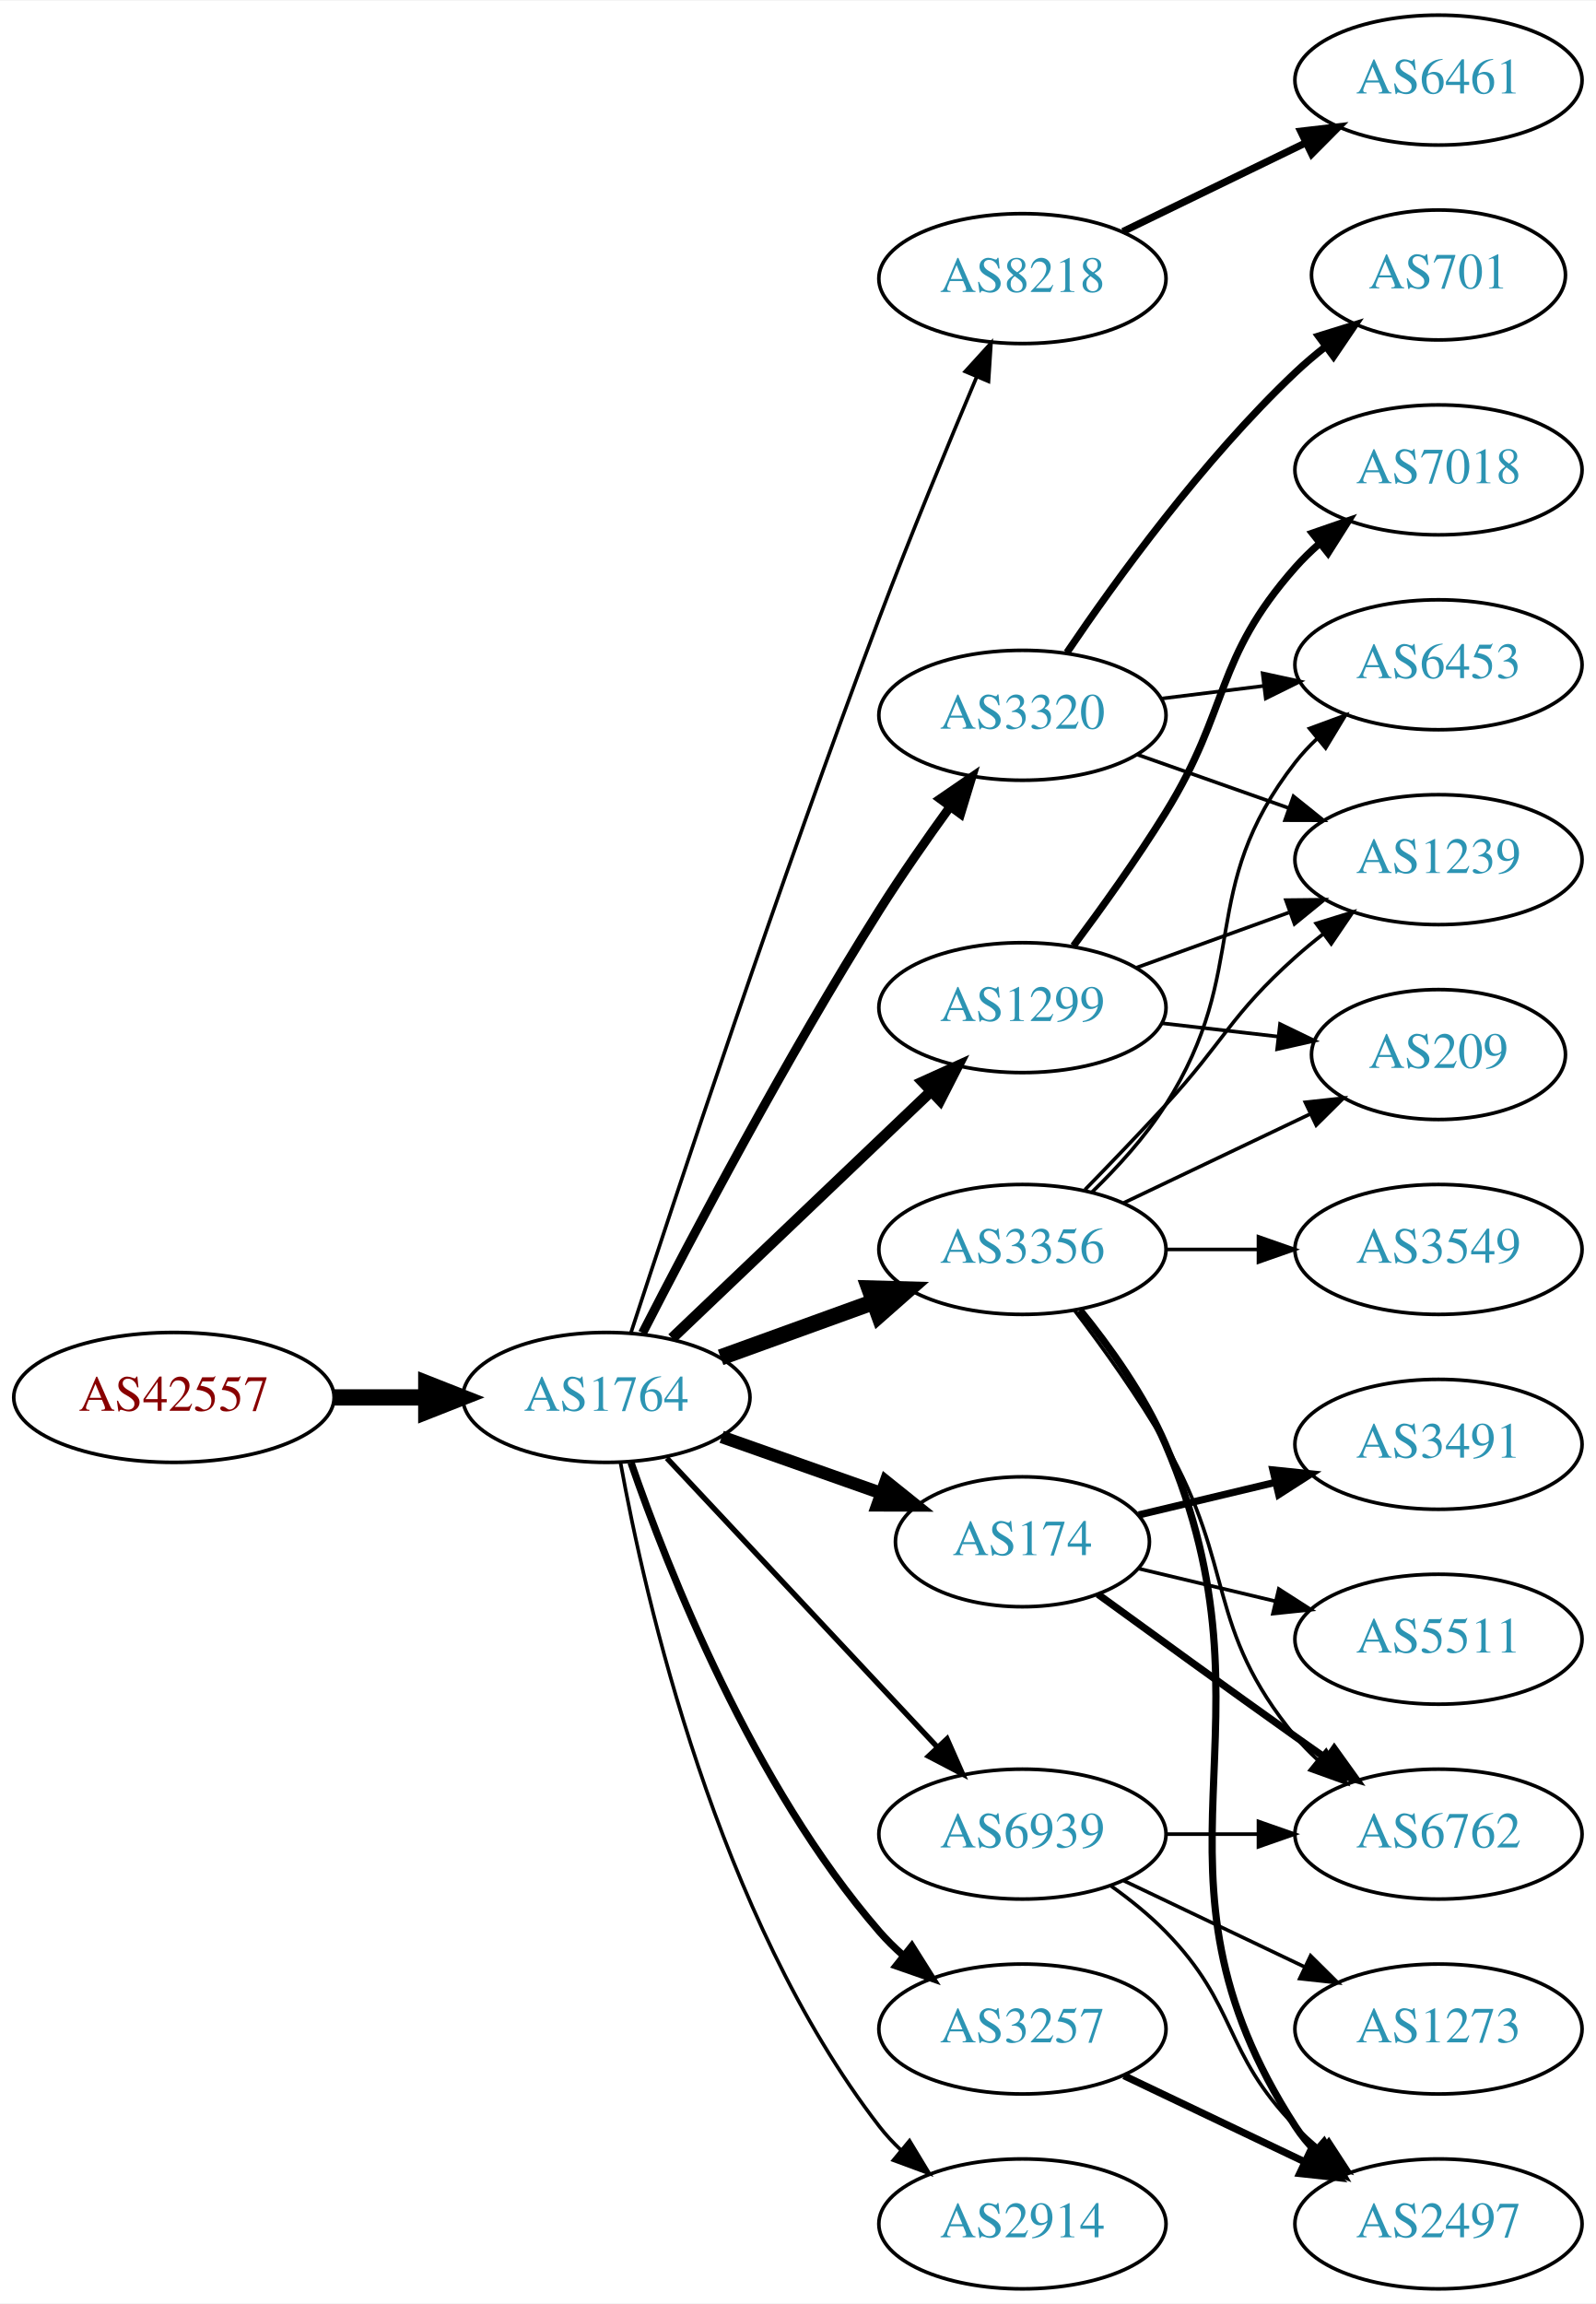
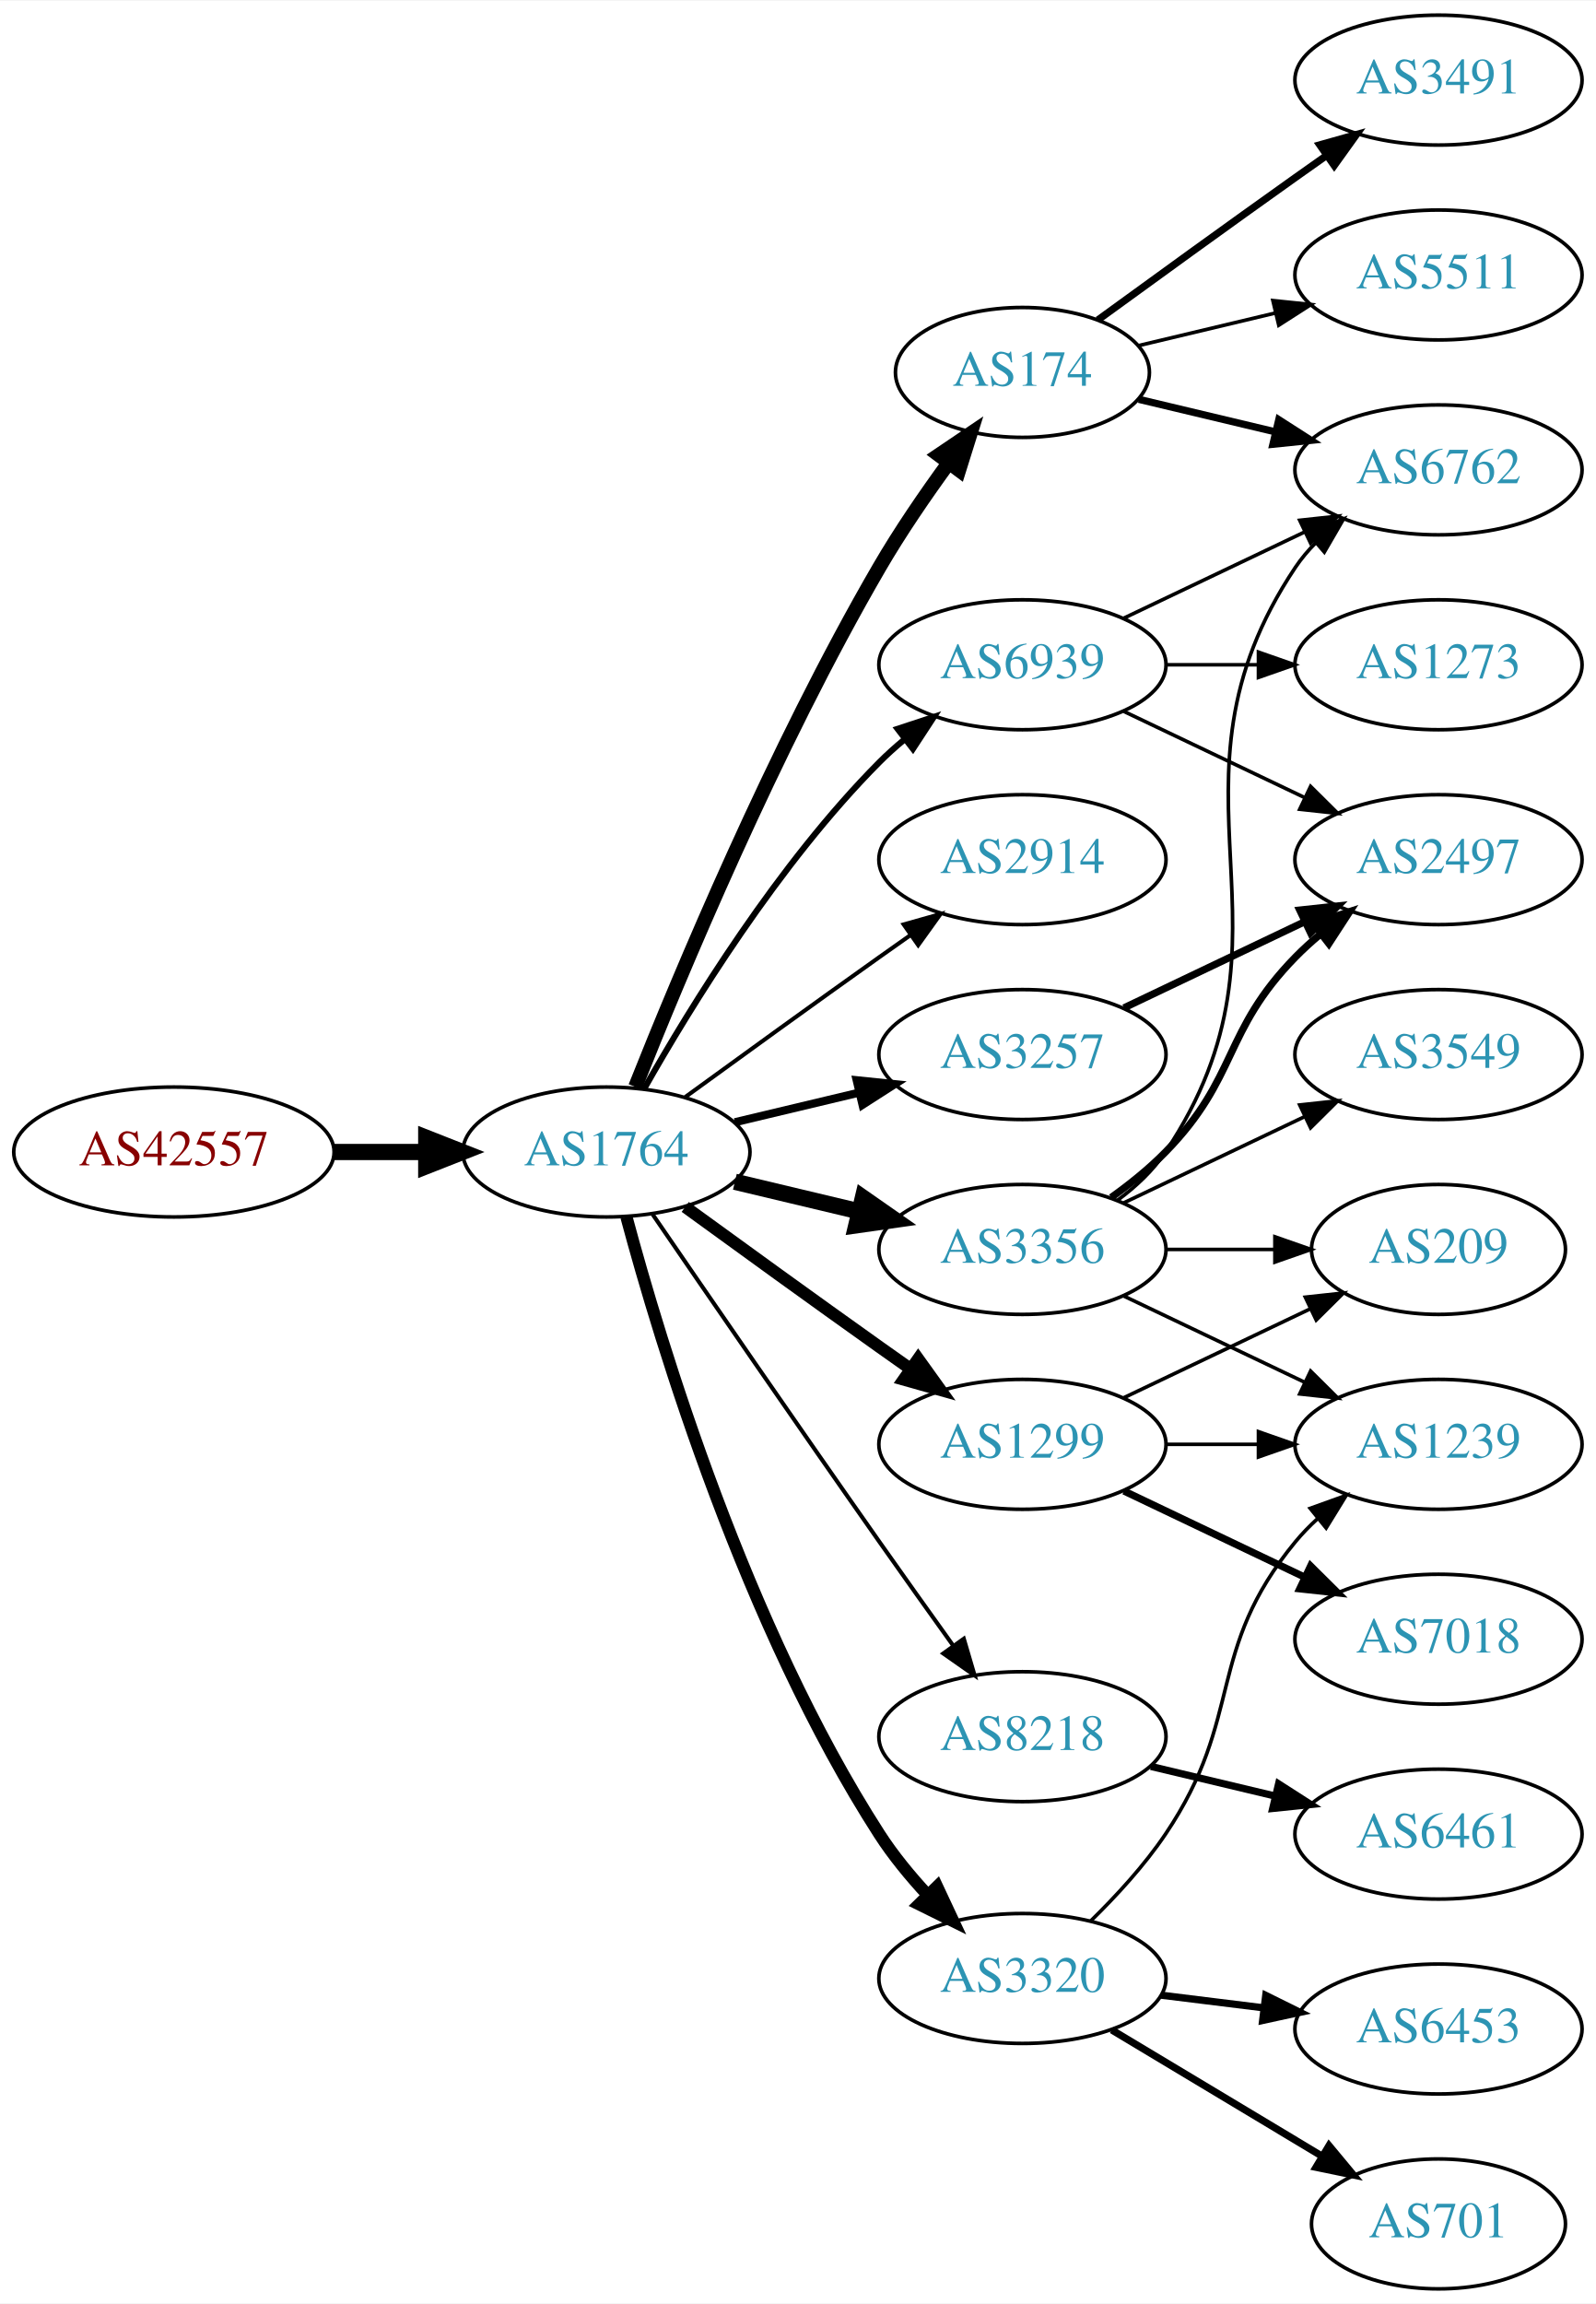
<svg xmlns="http://www.w3.org/2000/svg" xmlns:xlink="http://www.w3.org/1999/xlink" width="442pt" height="638pt" viewBox="0.00 0.00 442.27 638.00">
  <g id="graph0" class="graph" transform="scale(1 1) rotate(0) translate(4 634)">
    <polygon fill="white" stroke="none" points="-4,4 -4,-634 438.271,-634 438.271,4 -4,4" />
    <g id="node1" class="node">
      <g id="a_node1">
        <a xlink:href="/asn/42557" xlink:title="AS42557 ~ Xidras GmbH [AT]">
-           <ellipse fill="#ffffff" stroke="black" cx="44.196" cy="-247" rx="44.393" ry="18" />
-           <text text-anchor="middle" x="44.196" y="-243.3" font-family="Times,serif" font-size="14.00" fill="#880000">AS42557</text>
+           <ellipse fill="#ffffff" stroke="black" cx="44.196" cy="-315" rx="44.393" ry="18" />
+           <text text-anchor="middle" x="44.196" y="-311.3" font-family="Times,serif" font-size="14.00" fill="#880000">AS42557</text>
        </a>
      </g>
    </g>
    <g id="node2" class="node">
      <g id="a_node2">
        <a xlink:href="/asn/1764" xlink:title="AS1764 ~ NEXTLAYER-AS [AT]">
-           <ellipse fill="#ffffff" stroke="black" cx="164.039" cy="-247" rx="39.794" ry="18" />
-           <text text-anchor="middle" x="164.039" y="-243.3" font-family="Times,serif" font-size="14.00" fill="#2c94b3">AS1764</text>
+           <ellipse fill="#ffffff" stroke="black" cx="164.039" cy="-315" rx="39.794" ry="18" />
+           <text text-anchor="middle" x="164.039" y="-311.3" font-family="Times,serif" font-size="14.00" fill="#2c94b3">AS1764</text>
        </a>
      </g>
    </g>
    <g id="edge1" class="edge">
-       <path fill="none" stroke="black" stroke-width="4.5" d="M88.407,-247C96.72,-247 105.482,-247 113.965,-247" />
-       <polygon fill="black" stroke="black" stroke-width="4.5" points="114.123,-250.938 124.123,-247 114.123,-243.063 114.123,-250.938" />
+       <path fill="none" stroke="black" stroke-width="4.5" d="M88.407,-315C96.72,-315 105.482,-315 113.965,-315" />
+       <polygon fill="black" stroke="black" stroke-width="4.5" points="114.123,-318.938 124.123,-315 114.123,-311.063 114.123,-318.938" />
    </g>
    <g id="node3" class="node">
      <g id="a_node3">
-         <a xlink:href="/asn/8218" xlink:title="AS8218 ~ legacy Neotelecoms [FR]">
-           <ellipse fill="#ffffff" stroke="black" cx="279.332" cy="-557" rx="39.794" ry="18" />
-           <text text-anchor="middle" x="279.332" y="-553.3" font-family="Times,serif" font-size="14.00" fill="#2c94b3">AS8218</text>
+         <a xlink:href="/asn/174" xlink:title="AS174 ~ Cogent Communications [US]">
+           <ellipse fill="#ffffff" stroke="black" cx="279.332" cy="-531" rx="35.194" ry="18" />
+           <text text-anchor="middle" x="279.332" y="-527.3" font-family="Times,serif" font-size="14.00" fill="#2c94b3">AS174</text>
        </a>
      </g>
    </g>
    <g id="edge2" class="edge">
-       <path fill="none" stroke="black" d="M170.794,-264.762C182.891,-301.838 212.118,-390.073 239.685,-463 248.252,-485.665 258.749,-511.061 266.639,-529.738" />
-       <polygon fill="black" stroke="black" points="263.485,-531.264 270.615,-539.101 269.928,-528.529 263.485,-531.264" />
+       <path fill="none" stroke="black" stroke-width="3.938" d="M172.042,-333.051C184.169,-363.57 210.587,-426.933 239.685,-477 245.392,-486.819 252.43,-497.078 258.929,-505.984" />
+       <polygon fill="black" stroke="black" stroke-width="3.938" points="256.155,-508.119 264.934,-514.05 261.77,-503.938 256.155,-508.119" />
    </g>
    <g id="node4" class="node">
      <g id="a_node4">
        <a xlink:href="/asn/3356" xlink:title="AS3356 ~ Level 3 Parent, LLC [US]">
          <ellipse fill="#ffffff" stroke="black" cx="279.332" cy="-288" rx="39.794" ry="18" />
          <text text-anchor="middle" x="279.332" y="-284.3" font-family="Times,serif" font-size="14.00" fill="#2c94b3">AS3356</text>
        </a>
      </g>
    </g>
    <g id="edge3" class="edge">
-       <path fill="none" stroke="black" stroke-width="4.5" d="M195.697,-258.095C208.67,-262.79 223.963,-268.324 237.844,-273.348" />
-       <polygon fill="black" stroke="black" stroke-width="4.5" points="236.905,-277.195 247.648,-276.896 239.585,-269.79 236.905,-277.195" />
+       <path fill="none" stroke="black" stroke-width="4.5" d="M199.646,-306.752C210.517,-304.162 222.671,-301.265 234.114,-298.538" />
+       <polygon fill="black" stroke="black" stroke-width="4.5" points="235.122,-302.346 243.936,-296.197 233.296,-294.685 235.122,-302.346" />
    </g>
    <g id="node5" class="node">
      <g id="a_node5">
-         <a xlink:href="/asn/174" xlink:title="AS174 ~ Cogent Communications [US]">
-           <ellipse fill="#ffffff" stroke="black" cx="279.332" cy="-207" rx="35.194" ry="18" />
-           <text text-anchor="middle" x="279.332" y="-203.3" font-family="Times,serif" font-size="14.00" fill="#2c94b3">AS174</text>
+         <a xlink:href="/asn/2914" xlink:title="AS2914 ~ NTT America, Inc. [US]">
+           <ellipse fill="#ffffff" stroke="black" cx="279.332" cy="-396" rx="39.794" ry="18" />
+           <text text-anchor="middle" x="279.332" y="-392.3" font-family="Times,serif" font-size="14.00" fill="#2c94b3">AS2914</text>
        </a>
      </g>
    </g>
    <g id="edge4" class="edge">
-       <path fill="none" stroke="black" stroke-width="3.5" d="M195.996,-236.07C209.624,-231.258 225.767,-225.559 240.134,-220.486" />
-       <polygon fill="black" stroke="black" stroke-width="3.5" points="241.479,-223.723 249.743,-217.094 239.148,-217.123 241.479,-223.723" />
+       <path fill="none" stroke="black" stroke-width="1.125" d="M185.887,-330.222C200.821,-341.091 221.435,-356.025 239.685,-369 242.506,-371.005 245.449,-373.085 248.397,-375.159" />
+       <polygon fill="black" stroke="black" stroke-width="1.125" points="246.424,-378.05 256.621,-380.926 250.443,-372.319 246.424,-378.05" />
    </g>
    <g id="node6" class="node">
      <g id="a_node6">
        <a xlink:href="/asn/3257" xlink:title="AS3257 ~ GTT [DE]">
-           <ellipse fill="#ffffff" stroke="black" cx="279.332" cy="-72" rx="39.794" ry="18" />
-           <text text-anchor="middle" x="279.332" y="-68.3" font-family="Times,serif" font-size="14.00" fill="#2c94b3">AS3257</text>
+           <ellipse fill="#ffffff" stroke="black" cx="279.332" cy="-342" rx="39.794" ry="18" />
+           <text text-anchor="middle" x="279.332" y="-338.3" font-family="Times,serif" font-size="14.00" fill="#2c94b3">AS3257</text>
        </a>
      </g>
    </g>
    <g id="edge5" class="edge">
-       <path fill="none" stroke="black" stroke-width="2" d="M170.867,-228.928C181.109,-199.249 204.63,-139.45 239.685,-99 241.645,-96.739 243.833,-94.572 246.145,-92.52" />
-       <polygon fill="black" stroke="black" stroke-width="2" points="248.68,-94.976 254.326,-86.01 244.322,-89.498 248.68,-94.976" />
+       <path fill="none" stroke="black" stroke-width="2.25" d="M199.646,-323.248C210.517,-325.838 222.671,-328.735 234.114,-331.462" />
+       <polygon fill="black" stroke="black" stroke-width="2.25" points="233.397,-334.889 243.936,-333.803 235.02,-328.08 233.397,-334.889" />
    </g>
    <g id="node7" class="node">
      <g id="a_node7">
        <a xlink:href="/asn/1299" xlink:title="AS1299 ~ Telia Carrier [EU]">
-           <ellipse fill="#ffffff" stroke="black" cx="279.332" cy="-355" rx="39.794" ry="18" />
-           <text text-anchor="middle" x="279.332" y="-351.3" font-family="Times,serif" font-size="14.00" fill="#2c94b3">AS1299</text>
+           <ellipse fill="#ffffff" stroke="black" cx="279.332" cy="-234" rx="39.794" ry="18" />
+           <text text-anchor="middle" x="279.332" y="-230.3" font-family="Times,serif" font-size="14.00" fill="#2c94b3">AS1299</text>
        </a>
      </g>
    </g>
    <g id="edge6" class="edge">
-       <path fill="none" stroke="black" stroke-width="3" d="M182.245,-263.403C201.321,-281.587 232.241,-311.063 253.838,-331.651" />
-       <polygon fill="black" stroke="black" stroke-width="3" points="251.681,-334.43 261.334,-338.797 256.511,-329.363 251.681,-334.43" />
+       <path fill="none" stroke="black" stroke-width="3.375" d="M185.887,-299.778C200.821,-288.909 221.435,-273.975 239.685,-261 242.506,-258.995 245.449,-256.915 248.397,-254.841" />
+       <polygon fill="black" stroke="black" stroke-width="3.375" points="250.443,-257.681 256.621,-249.074 246.424,-251.95 250.443,-257.681" />
    </g>
    <g id="node8" class="node">
      <g id="a_node8">
-         <a xlink:href="/asn/2914" xlink:title="AS2914 ~ NTT America, Inc. [US]">
-           <ellipse fill="#ffffff" stroke="black" cx="279.332" cy="-18" rx="39.794" ry="18" />
-           <text text-anchor="middle" x="279.332" y="-14.3" font-family="Times,serif" font-size="14.00" fill="#2c94b3">AS2914</text>
+         <a xlink:href="/asn/8218" xlink:title="AS8218 ~ legacy Neotelecoms [FR]">
+           <ellipse fill="#ffffff" stroke="black" cx="279.332" cy="-153" rx="39.794" ry="18" />
+           <text text-anchor="middle" x="279.332" y="-149.3" font-family="Times,serif" font-size="14.00" fill="#2c94b3">AS8218</text>
        </a>
      </g>
    </g>
    <g id="edge7" class="edge">
-       <path fill="none" stroke="black" d="M167.933,-229.047C174.734,-191.492 194.674,-103.299 239.685,-45 241.467,-42.692 243.501,-40.504 245.683,-38.446" />
-       <polygon fill="black" stroke="black" points="248.04,-41.039 253.519,-31.971 243.581,-35.643 248.04,-41.039" />
+       <path fill="none" stroke="black" stroke-width="1.125" d="M176.846,-297.731C191.489,-276.358 217.262,-238.88 239.685,-207 246.32,-197.567 253.67,-187.261 260.164,-178.205" />
+       <polygon fill="black" stroke="black" stroke-width="1.125" points="263.085,-180.138 266.076,-169.974 257.399,-176.054 263.085,-180.138" />
    </g>
    <g id="node9" class="node">
      <g id="a_node9">
        <a xlink:href="/asn/3320" xlink:title="AS3320 ~ DTAG [DE]">
-           <ellipse fill="#ffffff" stroke="black" cx="279.332" cy="-436" rx="39.794" ry="18" />
-           <text text-anchor="middle" x="279.332" y="-432.3" font-family="Times,serif" font-size="14.00" fill="#2c94b3">AS3320</text>
+           <ellipse fill="#ffffff" stroke="black" cx="279.332" cy="-86" rx="39.794" ry="18" />
+           <text text-anchor="middle" x="279.332" y="-82.3" font-family="Times,serif" font-size="14.00" fill="#2c94b3">AS3320</text>
        </a>
      </g>
    </g>
    <g id="edge8" class="edge">
-       <path fill="none" stroke="black" stroke-width="2.5" d="M174.065,-264.852C187.501,-291.055 213.95,-341.237 239.685,-382 245.748,-391.604 252.868,-401.813 259.333,-410.739" />
-       <polygon fill="black" stroke="black" stroke-width="2.5" points="256.54,-412.848 265.276,-418.843 262.185,-408.709 256.54,-412.848" />
+       <path fill="none" stroke="black" stroke-width="3.375" d="M169.605,-296.967C178.99,-262.004 202.723,-183.392 239.685,-126 243.479,-120.109 248.227,-114.344 253.084,-109.107" />
+       <polygon fill="black" stroke="black" stroke-width="3.375" points="255.685,-111.453 260.178,-101.858 250.682,-106.557 255.685,-111.453" />
    </g>
    <g id="node10" class="node">
      <g id="a_node10">
        <a xlink:href="/asn/6939" xlink:title="AS6939 ~ Hurricane Electric LLC [US]">
-           <ellipse fill="#ffffff" stroke="black" cx="279.332" cy="-126" rx="39.794" ry="18" />
-           <text text-anchor="middle" x="279.332" y="-122.3" font-family="Times,serif" font-size="14.00" fill="#2c94b3">AS6939</text>
+           <ellipse fill="#ffffff" stroke="black" cx="279.332" cy="-450" rx="39.794" ry="18" />
+           <text text-anchor="middle" x="279.332" y="-446.3" font-family="Times,serif" font-size="14.00" fill="#2c94b3">AS6939</text>
        </a>
      </g>
    </g>
    <g id="edge9" class="edge">
-       <path fill="none" stroke="black" stroke-width="1.5" d="M180.792,-230.175C200.238,-209.406 233.453,-173.932 255.645,-150.23" />
-       <polygon fill="black" stroke="black" stroke-width="1.5" points="258.433,-152.374 262.712,-142.682 253.323,-147.589 258.433,-152.374" />
+       <path fill="none" stroke="black" stroke-width="1.688" d="M174.498,-332.49C187.28,-355.096 211.712,-394.886 239.685,-423 241.796,-425.121 244.092,-427.188 246.477,-429.171" />
+       <polygon fill="black" stroke="black" stroke-width="1.688" points="244.73,-432.242 254.793,-435.556 248.993,-426.69 244.73,-432.242" />
+     </g>
+     <g id="node14" class="node">
+       <g id="a_node14">
+         <a xlink:href="/asn/6762" xlink:title="AS6762 ~ TELECOM ITALIA SPARKLE S.p.A. [IT]">
+           <ellipse fill="#ffffff" stroke="black" cx="394.625" cy="-504" rx="39.794" ry="18" />
+           <text text-anchor="middle" x="394.625" y="-500.3" font-family="Times,serif" font-size="14.00" fill="#2c94b3">AS6762</text>
+         </a>
+       </g>
+     </g>
+     <g id="edge16" class="edge">
+       <path fill="none" stroke="black" stroke-width="2" d="M311.589,-523.551C323.269,-520.767 336.765,-517.551 349.394,-514.541" />
+       <polygon fill="black" stroke="black" stroke-width="2" points="350.37,-517.907 359.286,-512.184 348.747,-511.097 350.37,-517.907" />
+     </g>
+     <g id="node17" class="node">
+       <g id="a_node17">
+         <a xlink:href="/asn/3491" xlink:title="AS3491 ~ PCCW Global, Inc. [US]">
+           <ellipse fill="#ffffff" stroke="black" cx="394.625" cy="-612" rx="39.794" ry="18" />
+           <text text-anchor="middle" x="394.625" y="-608.3" font-family="Times,serif" font-size="14.00" fill="#2c94b3">AS3491</text>
+         </a>
+       </g>
+     </g>
+     <g id="edge17" class="edge">
+       <path fill="none" stroke="black" stroke-width="2" d="M300.228,-545.529C315.229,-556.45 336.336,-571.747 354.978,-585 357.799,-587.005 360.742,-589.085 363.69,-591.159" />
+       <polygon fill="black" stroke="black" stroke-width="2" points="361.717,-594.05 371.914,-596.926 365.736,-588.319 361.717,-594.05" />
+     </g>
+     <g id="node18" class="node">
+       <g id="a_node18">
+         <a xlink:href="/asn/5511" xlink:title="AS5511 ~ Orange S.A. [FR]">
+           <ellipse fill="#ffffff" stroke="black" cx="394.625" cy="-558" rx="39.794" ry="18" />
+           <text text-anchor="middle" x="394.625" y="-554.3" font-family="Times,serif" font-size="14.00" fill="#2c94b3">AS5511</text>
+         </a>
+       </g>
+     </g>
+     <g id="edge18" class="edge">
+       <path fill="none" stroke="black" d="M311.589,-538.449C323.269,-541.233 336.765,-544.449 349.394,-547.459" />
+       <polygon fill="black" stroke="black" points="348.747,-550.903 359.286,-549.816 350.37,-544.093 348.747,-550.903" />
+     </g>
+     <g id="node12" class="node">
+       <g id="a_node12">
+         <a xlink:href="/asn/3549" xlink:title="AS3549 ~ Level 3 Parent, LLC [US]">
+           <ellipse fill="#ffffff" stroke="black" cx="394.625" cy="-342" rx="39.794" ry="18" />
+           <text text-anchor="middle" x="394.625" y="-338.3" font-family="Times,serif" font-size="14.00" fill="#2c94b3">AS3549</text>
+         </a>
+       </g>
+     </g>
+     <g id="edge11" class="edge">
+       <path fill="none" stroke="black" d="M307.468,-300.934C322.462,-308.081 341.283,-317.052 357.506,-324.785" />
+       <polygon fill="black" stroke="black" points="356.177,-328.028 366.71,-329.171 359.188,-321.709 356.177,-328.028" />
+     </g>
+     <g id="node13" class="node">
+       <g id="a_node13">
+         <a xlink:href="/asn/2497" xlink:title="AS2497 ~ Internet Initiative Japan Inc. [JP]">
+           <ellipse fill="#ffffff" stroke="black" cx="394.625" cy="-396" rx="39.794" ry="18" />
+           <text text-anchor="middle" x="394.625" y="-392.3" font-family="Times,serif" font-size="14.00" fill="#2c94b3">AS2497</text>
+         </a>
+       </g>
+     </g>
+     <g id="edge12" class="edge">
+       <path fill="none" stroke="black" stroke-width="2" d="M303.926,-302.389C309.182,-306.148 314.513,-310.437 318.978,-315 339.151,-335.617 334.806,-348.383 354.978,-369 357.071,-371.139 359.354,-373.218 361.731,-375.21" />
+       <polygon fill="black" stroke="black" stroke-width="2" points="359.974,-378.275 370.031,-381.611 364.249,-372.732 359.974,-378.275" />
+     </g>
+     <g id="edge13" class="edge">
+       <path fill="none" stroke="black" d="M305.651,-301.607C310.707,-305.351 315.518,-309.831 318.978,-315 360.003,-376.294 313.954,-415.706 354.978,-477 356.6,-479.423 358.519,-481.695 360.621,-483.81" />
+       <polygon fill="black" stroke="black" points="358.434,-486.546 368.306,-490.393 362.988,-481.229 358.434,-486.546" />
+     </g>
+     <g id="node15" class="node">
+       <g id="a_node15">
+         <a xlink:href="/asn/1239" xlink:title="AS1239 ~ Sprint [US]">
+           <ellipse fill="#ffffff" stroke="black" cx="394.625" cy="-234" rx="39.794" ry="18" />
+           <text text-anchor="middle" x="394.625" y="-230.3" font-family="Times,serif" font-size="14.00" fill="#2c94b3">AS1239</text>
+         </a>
+       </g>
+     </g>
+     <g id="edge14" class="edge">
+       <path fill="none" stroke="black" d="M307.468,-275.066C322.462,-267.919 341.283,-258.948 357.506,-251.215" />
+       <polygon fill="black" stroke="black" points="359.188,-254.291 366.71,-246.829 356.177,-247.972 359.188,-254.291" />
+     </g>
+     <g id="node16" class="node">
+       <g id="a_node16">
+         <a xlink:href="/asn/209" xlink:title="AS209 ~ CenturyLink Communications, LLC [US]">
+           <ellipse fill="#ffffff" stroke="black" cx="394.625" cy="-288" rx="35.194" ry="18" />
+           <text text-anchor="middle" x="394.625" y="-284.3" font-family="Times,serif" font-size="14.00" fill="#2c94b3">AS209</text>
+         </a>
+       </g>
+     </g>
+     <g id="edge15" class="edge">
+       <path fill="none" stroke="black" d="M319.004,-288C328.709,-288 339.2,-288 349.163,-288" />
+       <polygon fill="black" stroke="black" points="349.299,-291.5 359.299,-288 349.299,-284.5 349.299,-291.5" />
+     </g>
+     <g id="edge19" class="edge">
+       <path fill="none" stroke="black" stroke-width="2" d="M307.468,-354.934C322.462,-362.081 341.283,-371.052 357.506,-378.785" />
+       <polygon fill="black" stroke="black" stroke-width="2" points="356.177,-382.028 366.71,-383.171 359.188,-375.709 356.177,-382.028" />
+     </g>
+     <g id="edge23" class="edge">
+       <path fill="none" stroke="black" d="M319.004,-234C327.207,-234 335.971,-234 344.503,-234" />
+       <polygon fill="black" stroke="black" points="344.742,-237.5 354.742,-234 344.742,-230.5 344.742,-237.5" />
+     </g>
+     <g id="edge25" class="edge">
+       <path fill="none" stroke="black" d="M307.468,-246.934C322.9,-254.29 342.385,-263.577 358.92,-271.459" />
+       <polygon fill="black" stroke="black" points="357.729,-274.768 368.262,-275.911 360.741,-268.449 357.729,-274.768" />
+     </g>
+     <g id="node21" class="node">
+       <g id="a_node21">
+         <a xlink:href="/asn/7018" xlink:title="AS7018 ~ AT&amp;T Services, Inc. [US]">
+           <ellipse fill="#ffffff" stroke="black" cx="394.625" cy="-180" rx="39.794" ry="18" />
+           <text text-anchor="middle" x="394.625" y="-176.3" font-family="Times,serif" font-size="14.00" fill="#2c94b3">AS7018</text>
+         </a>
+       </g>
+     </g>
+     <g id="edge24" class="edge">
+       <path fill="none" stroke="black" stroke-width="2" d="M307.468,-221.066C322.462,-213.919 341.283,-204.948 357.506,-197.215" />
+       <polygon fill="black" stroke="black" stroke-width="2" points="359.188,-200.291 366.71,-192.829 356.177,-193.972 359.188,-200.291" />
    </g>
    <g id="node11" class="node">
      <g id="a_node11">
        <a xlink:href="/asn/6461" xlink:title="AS6461 ~ Zayo Bandwidth [US]">
-           <ellipse fill="#ffffff" stroke="black" cx="394.625" cy="-612" rx="39.794" ry="18" />
-           <text text-anchor="middle" x="394.625" y="-608.3" font-family="Times,serif" font-size="14.00" fill="#2c94b3">AS6461</text>
+           <ellipse fill="#ffffff" stroke="black" cx="394.625" cy="-126" rx="39.794" ry="18" />
+           <text text-anchor="middle" x="394.625" y="-122.3" font-family="Times,serif" font-size="14.00" fill="#2c94b3">AS6461</text>
        </a>
      </g>
    </g>
    <g id="edge10" class="edge">
-       <path fill="none" stroke="black" stroke-width="2" d="M307.18,-570.034C322.277,-577.363 341.322,-586.609 357.69,-594.555" />
-       <polygon fill="black" stroke="black" stroke-width="2" points="356.444,-597.841 366.968,-599.059 359.501,-591.543 356.444,-597.841" />
-     </g>
-     <g id="node12" class="node">
-       <g id="a_node12">
-         <a xlink:href="/asn/3549" xlink:title="AS3549 ~ Level 3 Parent, LLC [US]">
-           <ellipse fill="#ffffff" stroke="black" cx="394.625" cy="-288" rx="39.794" ry="18" />
-           <text text-anchor="middle" x="394.625" y="-284.3" font-family="Times,serif" font-size="14.00" fill="#2c94b3">AS3549</text>
-         </a>
-       </g>
-     </g>
-     <g id="edge11" class="edge">
-       <path fill="none" stroke="black" d="M319.004,-288C327.207,-288 335.971,-288 344.503,-288" />
-       <polygon fill="black" stroke="black" points="344.742,-291.5 354.742,-288 344.742,-284.5 344.742,-291.5" />
-     </g>
-     <g id="node13" class="node">
-       <g id="a_node13">
+       <path fill="none" stroke="black" stroke-width="2" d="M314.939,-144.752C325.81,-142.162 337.964,-139.265 349.407,-136.538" />
+       <polygon fill="black" stroke="black" stroke-width="2" points="350.313,-139.92 359.229,-134.197 348.69,-133.111 350.313,-139.92" />
+     </g>
+     <g id="edge21" class="edge">
+       <path fill="none" stroke="black" d="M298.301,-101.979C305.359,-108.883 313.148,-117.353 318.978,-126 341.001,-158.665 329.913,-176.606 354.978,-207 356.833,-209.25 358.92,-211.396 361.139,-213.424" />
+       <polygon fill="black" stroke="black" points="359.075,-216.256 369.044,-219.844 363.488,-210.823 359.075,-216.256" />
+     </g>
+     <g id="node19" class="node">
+       <g id="a_node19">
        <a xlink:href="/asn/6453" xlink:title="AS6453 ~ TATA COMMUNICATIONS (AMERICA) INC [US]">
-           <ellipse fill="#ffffff" stroke="black" cx="394.625" cy="-450" rx="39.794" ry="18" />
-           <text text-anchor="middle" x="394.625" y="-446.3" font-family="Times,serif" font-size="14.00" fill="#2c94b3">AS6453</text>
-         </a>
-       </g>
-     </g>
-     <g id="edge12" class="edge">
-       <path fill="none" stroke="black" d="M298.546,-303.819C305.642,-310.698 313.393,-319.193 318.978,-328 343.161,-366.13 327.237,-387.375 354.978,-423 356.77,-425.301 358.811,-427.484 360.998,-429.538" />
-       <polygon fill="black" stroke="black" points="358.9,-432.344 368.842,-436.005 363.353,-426.943 358.9,-432.344" />
-     </g>
-     <g id="node14" class="node">
-       <g id="a_node14">
-         <a xlink:href="/asn/6762" xlink:title="AS6762 ~ TELECOM ITALIA SPARKLE S.p.A. [IT]">
-           <ellipse fill="#ffffff" stroke="black" cx="394.625" cy="-126" rx="39.794" ry="18" />
-           <text text-anchor="middle" x="394.625" y="-122.3" font-family="Times,serif" font-size="14.00" fill="#2c94b3">AS6762</text>
-         </a>
-       </g>
-     </g>
-     <g id="edge13" class="edge">
-       <path fill="none" stroke="black" d="M293.793,-271.087C301.686,-260.73 311.535,-247.008 318.978,-234 338.543,-199.806 329.913,-183.394 354.978,-153 356.833,-150.75 358.92,-148.604 361.139,-146.576" />
-       <polygon fill="black" stroke="black" points="363.488,-149.177 369.044,-140.156 359.075,-143.744 363.488,-149.177" />
-     </g>
-     <g id="node15" class="node">
-       <g id="a_node15">
-         <a xlink:href="/asn/2497" xlink:title="AS2497 ~ Internet Initiative Japan Inc. [JP]">
-           <ellipse fill="#ffffff" stroke="black" cx="394.625" cy="-18" rx="39.794" ry="18" />
-           <text text-anchor="middle" x="394.625" y="-14.3" font-family="Times,serif" font-size="14.00" fill="#2c94b3">AS2497</text>
-         </a>
-       </g>
-     </g>
-     <g id="edge14" class="edge">
-       <path fill="none" stroke="black" stroke-width="2" d="M295.297,-271.173C303.506,-261.065 313.168,-247.565 318.978,-234 352.647,-155.397 308.503,-116.778 354.978,-45 356.563,-42.553 358.455,-40.263 360.538,-38.136" />
-       <polygon fill="black" stroke="black" stroke-width="2" points="362.907,-40.715 368.188,-31.53 358.332,-35.416 362.907,-40.715" />
-     </g>
-     <g id="node16" class="node">
-       <g id="a_node16">
-         <a xlink:href="/asn/1239" xlink:title="AS1239 ~ Sprint [US]">
-           <ellipse fill="#ffffff" stroke="black" cx="394.625" cy="-396" rx="39.794" ry="18" />
-           <text text-anchor="middle" x="394.625" y="-392.3" font-family="Times,serif" font-size="14.00" fill="#2c94b3">AS1239</text>
-         </a>
-       </g>
-     </g>
-     <g id="edge15" class="edge">
-       <path fill="none" stroke="black" d="M296.682,-304.568C303.634,-311.704 311.782,-320.188 318.978,-328 335.408,-345.836 336.908,-352.828 354.978,-369 357.418,-371.183 360.038,-373.344 362.724,-375.435" />
-       <polygon fill="black" stroke="black" points="360.739,-378.32 370.86,-381.454 364.903,-372.693 360.739,-378.32" />
-     </g>
-     <g id="node17" class="node">
-       <g id="a_node17">
-         <a xlink:href="/asn/209" xlink:title="AS209 ~ CenturyLink Communications, LLC [US]">
-           <ellipse fill="#ffffff" stroke="black" cx="394.625" cy="-342" rx="35.194" ry="18" />
-           <text text-anchor="middle" x="394.625" y="-338.3" font-family="Times,serif" font-size="14.00" fill="#2c94b3">AS209</text>
-         </a>
-       </g>
-     </g>
-     <g id="edge16" class="edge">
-       <path fill="none" stroke="black" d="M307.468,-300.934C322.9,-308.29 342.385,-317.577 358.92,-325.459" />
-       <polygon fill="black" stroke="black" points="357.729,-328.768 368.262,-329.911 360.741,-322.449 357.729,-328.768" />
-     </g>
-     <g id="edge23" class="edge">
-       <path fill="none" stroke="black" stroke-width="2" d="M300.228,-192.471C315.229,-181.55 336.336,-166.253 354.978,-153 357.799,-150.995 360.742,-148.915 363.69,-146.841" />
-       <polygon fill="black" stroke="black" stroke-width="2" points="365.736,-149.681 371.914,-141.074 361.717,-143.95 365.736,-149.681" />
+           <ellipse fill="#ffffff" stroke="black" cx="394.625" cy="-72" rx="39.794" ry="18" />
+           <text text-anchor="middle" x="394.625" y="-68.3" font-family="Times,serif" font-size="14.00" fill="#2c94b3">AS6453</text>
+         </a>
+       </g>
+     </g>
+     <g id="edge20" class="edge">
+       <path fill="none" stroke="black" stroke-width="2" d="M317.742,-81.377C326.83,-80.254 336.667,-79.038 346.152,-77.866" />
+       <polygon fill="black" stroke="black" stroke-width="2" points="346.758,-81.318 356.254,-76.618 345.9,-74.371 346.758,-81.318" />
    </g>
    <g id="node20" class="node">
      <g id="a_node20">
-         <a xlink:href="/asn/3491" xlink:title="AS3491 ~ PCCW Global, Inc. [US]">
-           <ellipse fill="#ffffff" stroke="black" cx="394.625" cy="-234" rx="39.794" ry="18" />
-           <text text-anchor="middle" x="394.625" y="-230.3" font-family="Times,serif" font-size="14.00" fill="#2c94b3">AS3491</text>
-         </a>
-       </g>
-     </g>
-     <g id="edge24" class="edge">
-       <path fill="none" stroke="black" stroke-width="2" d="M311.589,-214.449C323.269,-217.233 336.765,-220.449 349.394,-223.459" />
-       <polygon fill="black" stroke="black" stroke-width="2" points="348.747,-226.903 359.286,-225.816 350.37,-220.093 348.747,-226.903" />
-     </g>
-     <g id="node21" class="node">
-       <g id="a_node21">
-         <a xlink:href="/asn/5511" xlink:title="AS5511 ~ Orange S.A. [FR]">
-           <ellipse fill="#ffffff" stroke="black" cx="394.625" cy="-180" rx="39.794" ry="18" />
-           <text text-anchor="middle" x="394.625" y="-176.3" font-family="Times,serif" font-size="14.00" fill="#2c94b3">AS5511</text>
-         </a>
-       </g>
-     </g>
-     <g id="edge25" class="edge">
-       <path fill="none" stroke="black" d="M311.589,-199.551C323.269,-196.767 336.765,-193.551 349.394,-190.541" />
-       <polygon fill="black" stroke="black" points="350.37,-193.907 359.286,-188.184 348.747,-187.097 350.37,-193.907" />
-     </g>
-     <g id="edge26" class="edge">
-       <path fill="none" stroke="black" stroke-width="2" d="M307.468,-59.066C322.462,-51.919 341.283,-42.948 357.506,-35.215" />
-       <polygon fill="black" stroke="black" stroke-width="2" points="359.188,-38.291 366.71,-30.829 356.177,-31.972 359.188,-38.291" />
-     </g>
-     <g id="edge18" class="edge">
-       <path fill="none" stroke="black" d="M310.99,-366.095C323.963,-370.79 339.256,-376.324 353.137,-381.348" />
-       <polygon fill="black" stroke="black" points="352.347,-384.784 362.941,-384.896 354.729,-378.202 352.347,-384.784" />
-     </g>
-     <g id="edge19" class="edge">
-       <path fill="none" stroke="black" d="M318.057,-350.671C328.291,-349.497 339.457,-348.216 349.988,-347.007" />
-       <polygon fill="black" stroke="black" points="350.715,-350.447 360.25,-345.83 349.917,-343.492 350.715,-350.447" />
-     </g>
-     <g id="node18" class="node">
-       <g id="a_node18">
-         <a xlink:href="/asn/7018" xlink:title="AS7018 ~ AT&amp;T Services, Inc. [US]">
-           <ellipse fill="#ffffff" stroke="black" cx="394.625" cy="-504" rx="39.794" ry="18" />
-           <text text-anchor="middle" x="394.625" y="-500.3" font-family="Times,serif" font-size="14.00" fill="#2c94b3">AS7018</text>
-         </a>
-       </g>
-     </g>
-     <g id="edge17" class="edge">
-       <path fill="none" stroke="black" stroke-width="2" d="M293.472,-372.105C301.25,-382.529 311.093,-396.255 318.978,-409 336.969,-438.081 332.328,-451.38 354.978,-477 356.96,-479.242 359.164,-481.394 361.487,-483.437" />
-       <polygon fill="black" stroke="black" stroke-width="2" points="359.675,-486.466 369.688,-489.929 364.02,-480.978 359.675,-486.466" />
+         <a xlink:href="/asn/701" xlink:title="AS701 ~ UUNET [US]">
+           <ellipse fill="#ffffff" stroke="black" cx="394.625" cy="-18" rx="35.194" ry="18" />
+           <text text-anchor="middle" x="394.625" y="-14.3" font-family="Times,serif" font-size="14.00" fill="#2c94b3">AS701</text>
+         </a>
+       </g>
    </g>
    <g id="edge22" class="edge">
-       <path fill="none" stroke="black" d="M317.742,-440.623C326.83,-441.746 336.667,-442.962 346.152,-444.134" />
-       <polygon fill="black" stroke="black" points="345.9,-447.629 356.254,-445.382 346.758,-440.682 345.9,-447.629" />
-     </g>
-     <g id="edge20" class="edge">
-       <path fill="none" stroke="black" d="M311.289,-425.07C324.153,-420.528 339.259,-415.195 352.995,-410.345" />
-       <polygon fill="black" stroke="black" points="354.44,-413.547 362.704,-406.917 352.109,-406.946 354.44,-413.547" />
-     </g>
-     <g id="node19" class="node">
-       <g id="a_node19">
-         <a xlink:href="/asn/701" xlink:title="AS701 ~ UUNET [US]">
-           <ellipse fill="#ffffff" stroke="black" cx="394.625" cy="-558" rx="35.194" ry="18" />
-           <text text-anchor="middle" x="394.625" y="-554.3" font-family="Times,serif" font-size="14.00" fill="#2c94b3">AS701</text>
-         </a>
-       </g>
-     </g>
-     <g id="edge21" class="edge">
-       <path fill="none" stroke="black" stroke-width="2" d="M291.651,-453.378C305.225,-473.444 329.371,-506.792 354.978,-531 357.554,-533.435 360.365,-535.819 363.257,-538.1" />
-       <polygon fill="black" stroke="black" stroke-width="2" points="361.379,-541.065 371.496,-544.209 365.548,-535.442 361.379,-541.065" />
+       <path fill="none" stroke="black" stroke-width="2" d="M304.082,-71.745C321.033,-61.571 343.998,-47.786 362.427,-36.725" />
+       <polygon fill="black" stroke="black" stroke-width="2" points="364.291,-39.689 371.064,-31.541 360.688,-33.687 364.291,-39.689" />
    </g>
    <g id="edge27" class="edge">
-       <path fill="none" stroke="black" d="M319.004,-126C327.207,-126 335.971,-126 344.503,-126" />
-       <polygon fill="black" stroke="black" points="344.742,-129.5 354.742,-126 344.742,-122.5 344.742,-129.5" />
+       <path fill="none" stroke="black" d="M307.468,-437.066C322.462,-429.919 341.283,-420.948 357.506,-413.215" />
+       <polygon fill="black" stroke="black" points="359.188,-416.291 366.71,-408.829 356.177,-409.972 359.188,-416.291" />
    </g>
    <g id="edge28" class="edge">
-       <path fill="none" stroke="black" d="M303.926,-111.611C309.182,-107.852 314.513,-103.563 318.978,-99 339.151,-78.383 334.806,-65.617 354.978,-45 357.071,-42.861 359.354,-40.782 361.731,-38.79" />
-       <polygon fill="black" stroke="black" points="364.249,-41.268 370.031,-32.389 359.974,-35.725 364.249,-41.268" />
+       <path fill="none" stroke="black" d="M307.468,-462.934C322.462,-470.081 341.283,-479.052 357.506,-486.785" />
+       <polygon fill="black" stroke="black" points="356.177,-490.028 366.71,-491.171 359.188,-483.709 356.177,-490.028" />
    </g>
    <g id="node22" class="node">
      <g id="a_node22">
        <a xlink:href="/asn/1273" xlink:title="AS1273 ~ Vodafone Group PLC [EU]">
-           <ellipse fill="#ffffff" stroke="black" cx="394.625" cy="-72" rx="39.794" ry="18" />
-           <text text-anchor="middle" x="394.625" y="-68.3" font-family="Times,serif" font-size="14.00" fill="#2c94b3">AS1273</text>
-         </a>
-       </g>
-     </g>
-     <g id="edge29" class="edge">
-       <path fill="none" stroke="black" d="M307.468,-113.066C322.462,-105.919 341.283,-96.948 357.506,-89.215" />
-       <polygon fill="black" stroke="black" points="359.188,-92.291 366.71,-84.829 356.177,-85.972 359.188,-92.291" />
+           <ellipse fill="#ffffff" stroke="black" cx="394.625" cy="-450" rx="39.794" ry="18" />
+           <text text-anchor="middle" x="394.625" y="-446.3" font-family="Times,serif" font-size="14.00" fill="#2c94b3">AS1273</text>
+         </a>
+       </g>
+     </g>
+     <g id="edge26" class="edge">
+       <path fill="none" stroke="black" d="M319.004,-450C327.207,-450 335.971,-450 344.503,-450" />
+       <polygon fill="black" stroke="black" points="344.742,-453.5 354.742,-450 344.742,-446.5 344.742,-453.5" />
    </g>
  </g>
</svg>
